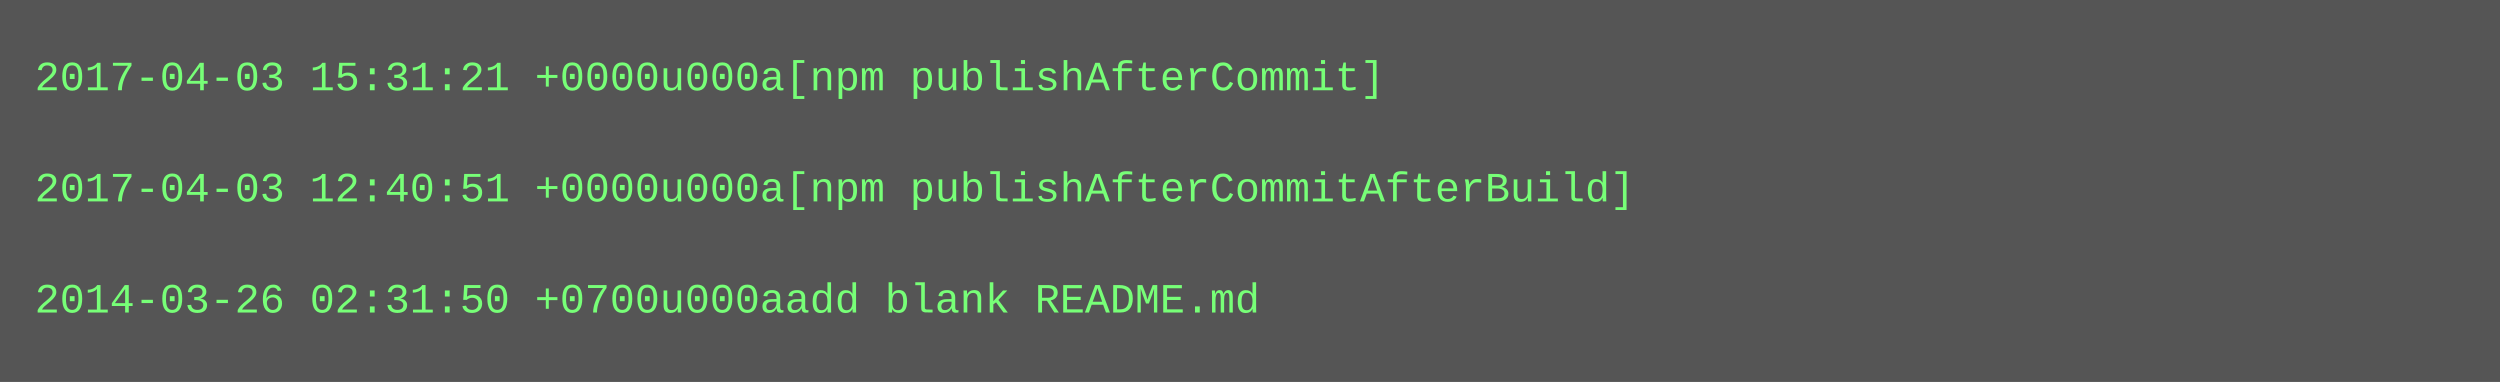
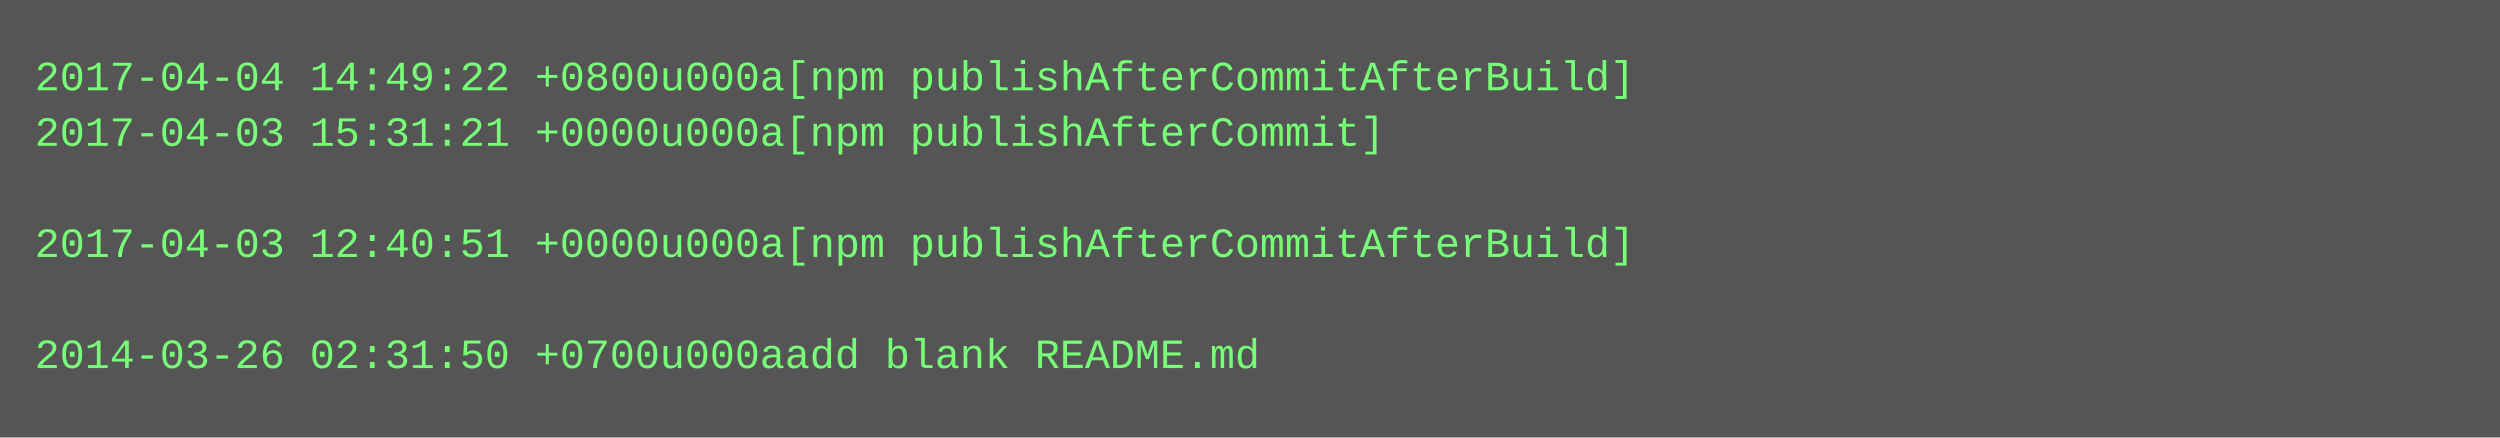
- <svg xmlns="http://www.w3.org/2000/svg" height="110" width="720">
-   <rect height="110" fill="#555" width="720" />
+ <svg xmlns="http://www.w3.org/2000/svg" height="126" width="720">
+   <rect height="126" fill="#555" width="720" />
  <text fill="#7f7" font-family="Courier New" font-size="12" xml:space="preserve">
-     <tspan x="10" y="26">2017-04-03 15:31:21 +0000u000a[npm publishAfterCommit]</tspan>
-     <tspan x="10" y="42" />
-     <tspan x="10" y="58">2017-04-03 12:40:51 +0000u000a[npm publishAfterCommitAfterBuild]</tspan>
-     <tspan x="10" y="74" />
-     <tspan x="10" y="90">2014-03-26 02:31:50 +0700u000aadd blank README.md</tspan>
+     <tspan x="10" y="26">2017-04-04 14:49:22 +0800u000a[npm publishAfterCommitAfterBuild]</tspan>
+     <tspan x="10" y="42">2017-04-03 15:31:21 +0000u000a[npm publishAfterCommit]</tspan>
+     <tspan x="10" y="58" />
+     <tspan x="10" y="74">2017-04-03 12:40:51 +0000u000a[npm publishAfterCommitAfterBuild]</tspan>
+     <tspan x="10" y="90" />
+     <tspan x="10" y="106">2014-03-26 02:31:50 +0700u000aadd blank README.md</tspan>
  </text>
</svg>
